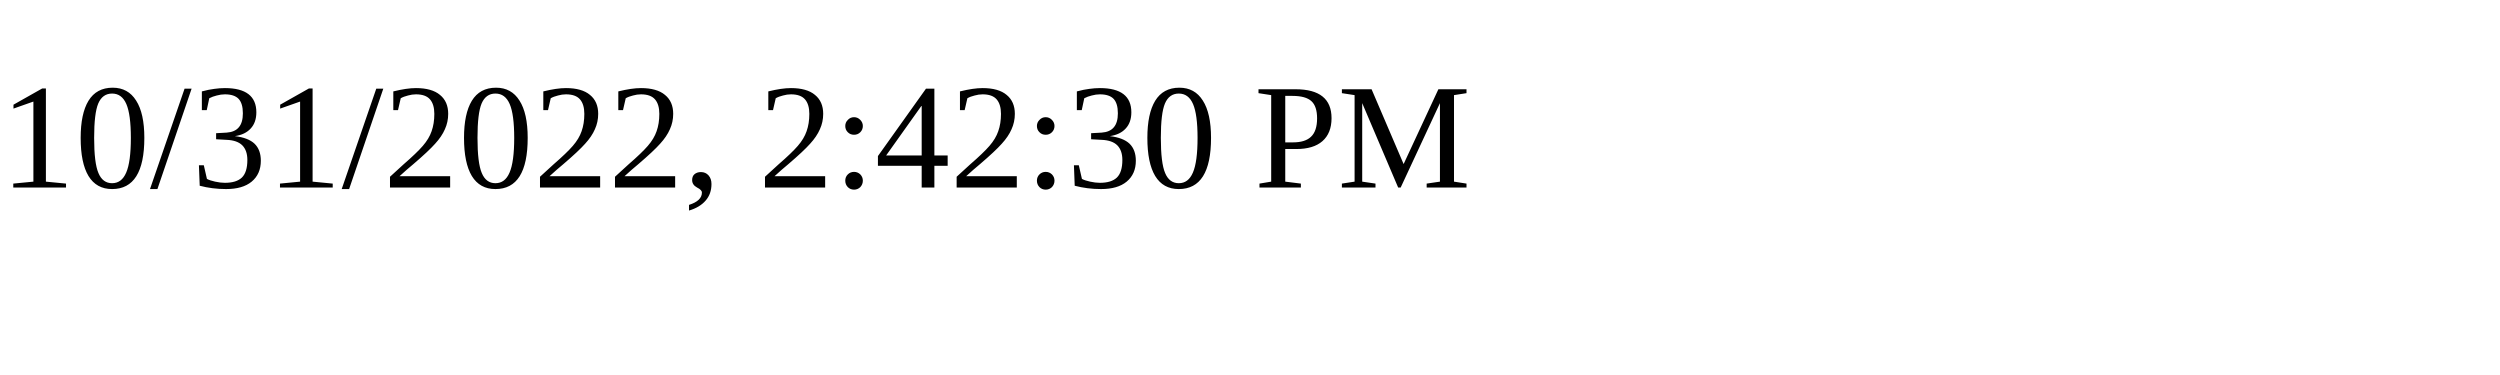
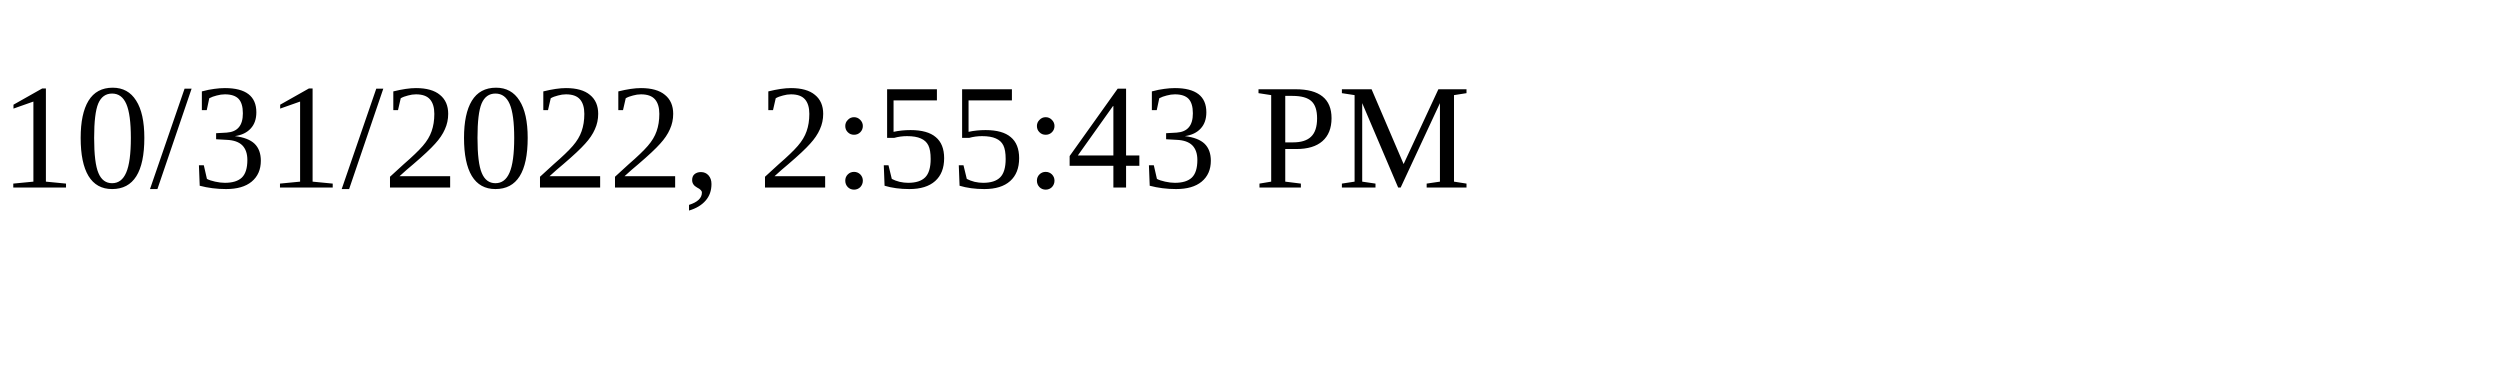
<svg xmlns="http://www.w3.org/2000/svg" height="30" width="200">
-   <text x="0" y="15">10/31/2022, 2:42:30 PM</text>
+   <text x="0" y="15">10/31/2022, 2:55:43 PM</text>
</svg>
